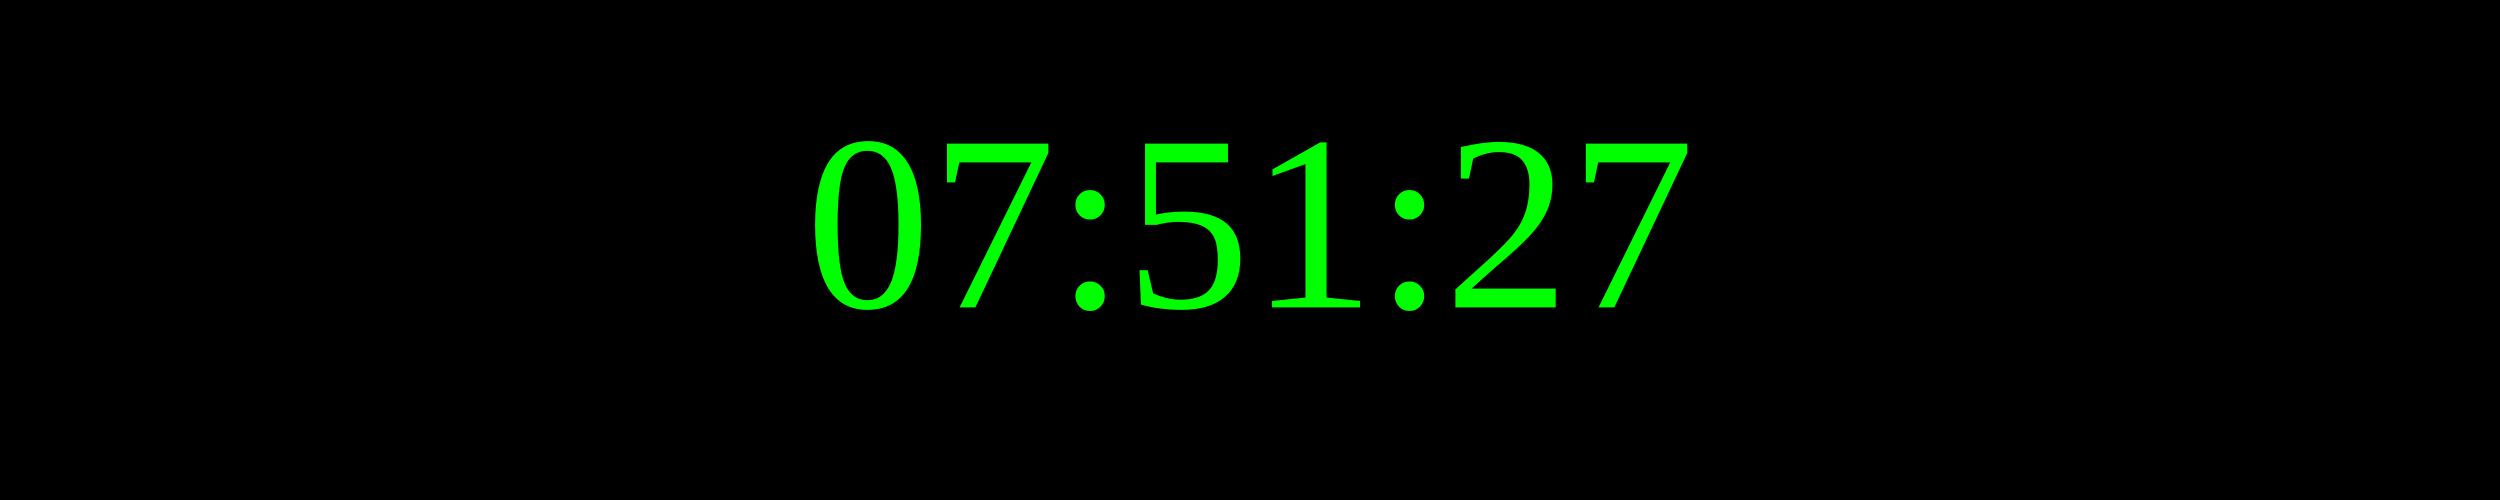
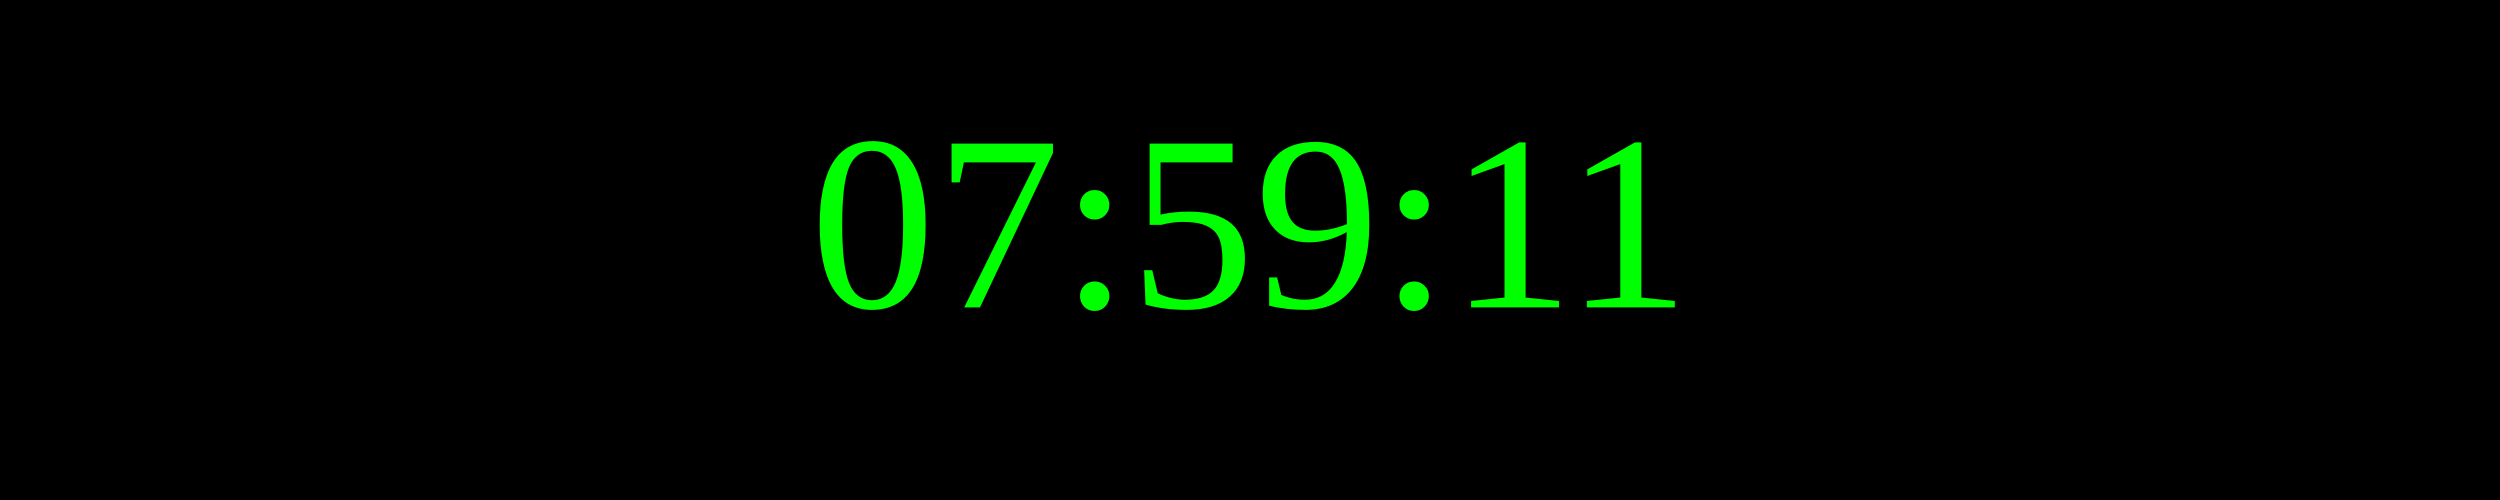
<svg xmlns="http://www.w3.org/2000/svg" width="250" height="50">
  <rect width="100%" height="100%" fill="black" />
  <text x="50%" y="50%" font-size="25" fill="lime" text-anchor="middle" dominant-baseline="middle">
- 07:51:27
+ 07:59:11
</text>
</svg>
